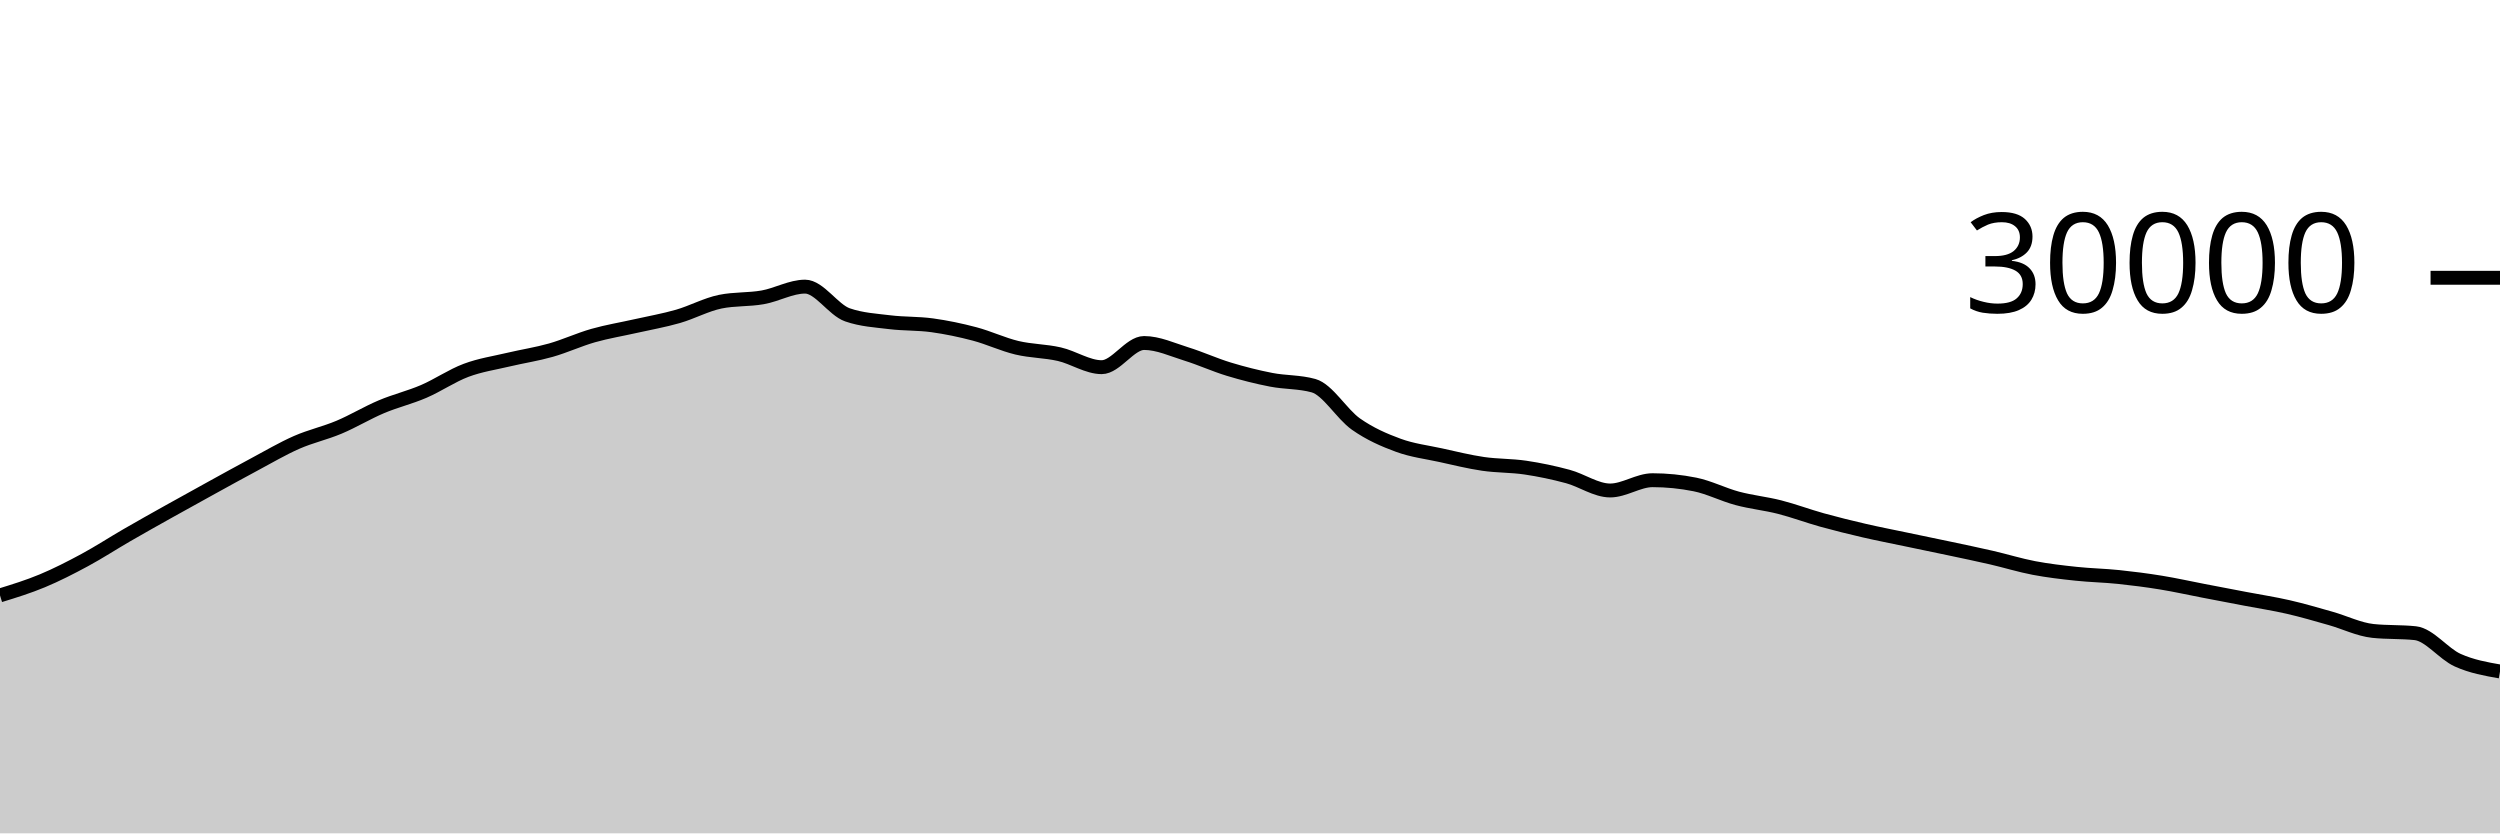
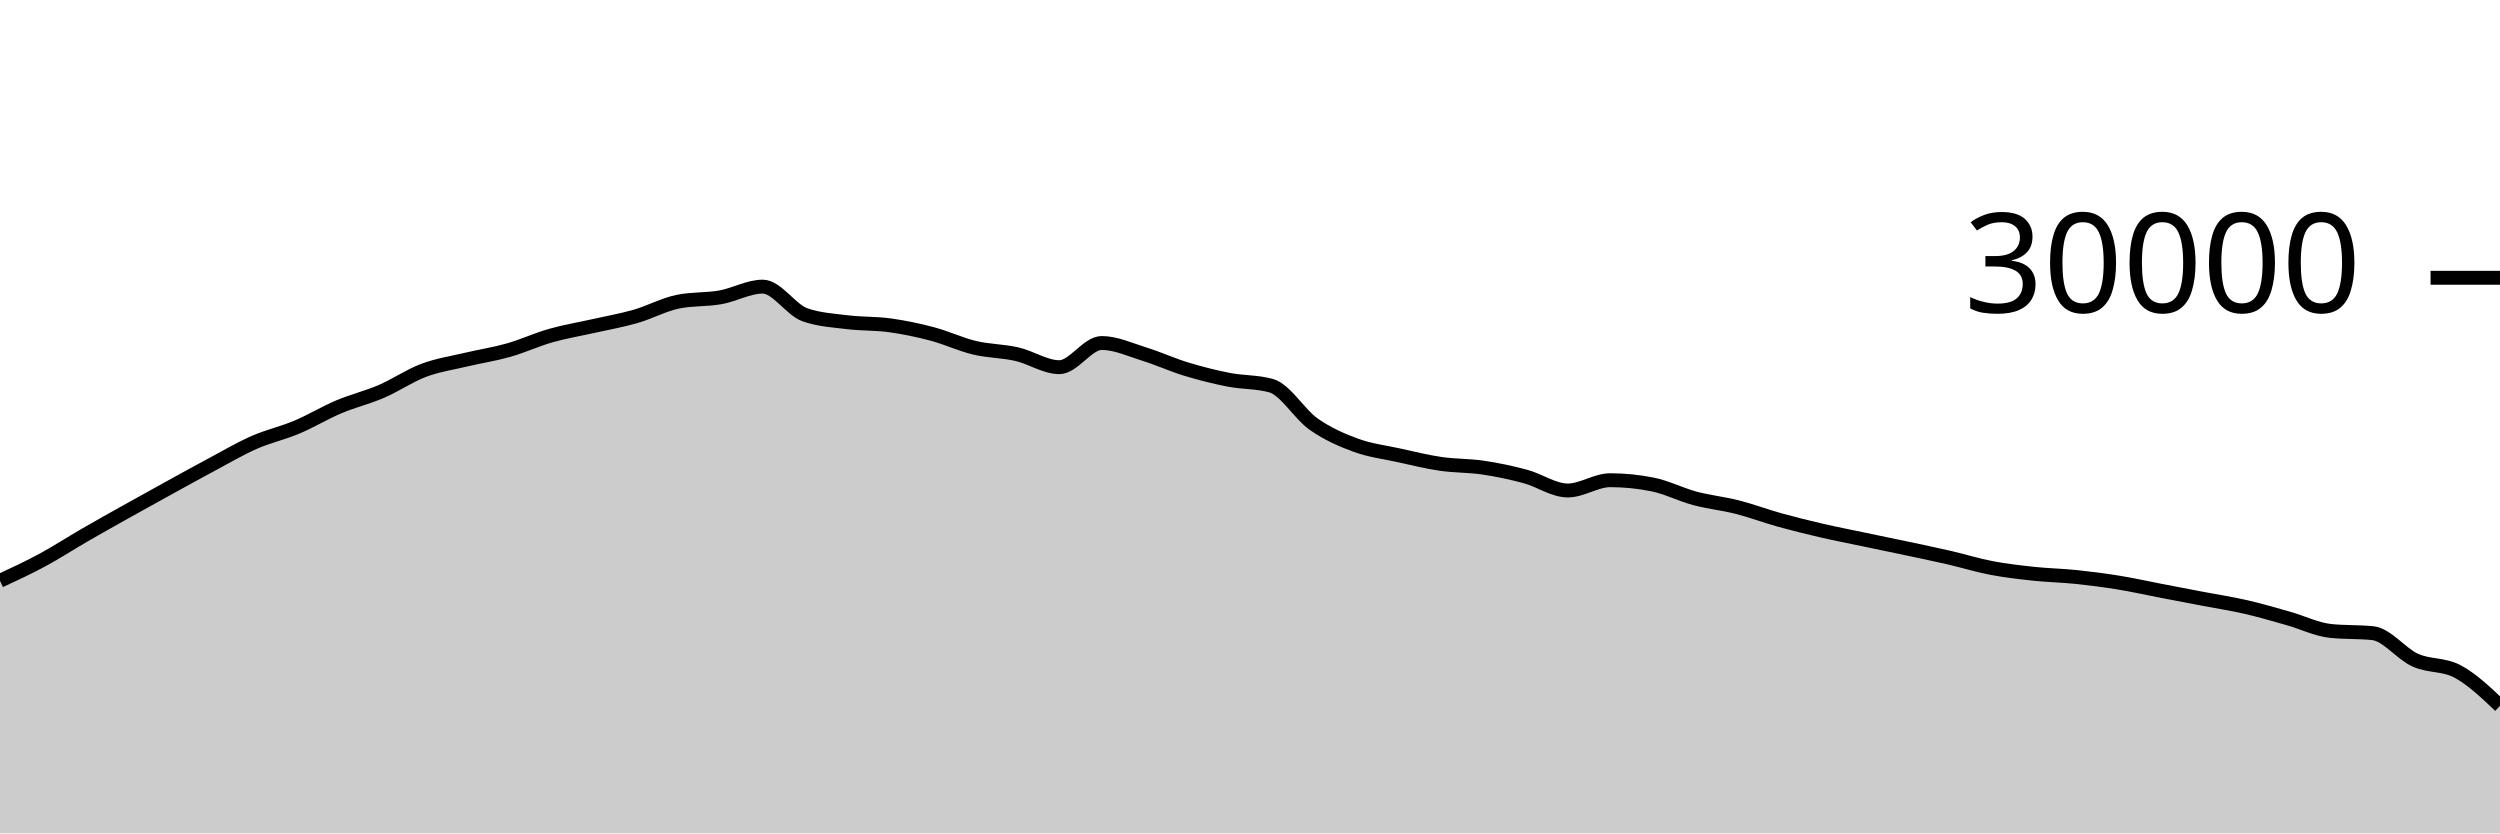
<svg xmlns="http://www.w3.org/2000/svg" viewBox="0 0 180 60">
  <g transform="translate(0,20)">
-     <path class="area" fill="rgba(0, 0, 0, 0.2)" d="M0,22.868C1.017,22.555,2.034,22.241,3.051,21.817C4.068,21.393,5.085,20.873,6.102,20.324C7.119,19.775,8.136,19.112,9.153,18.524C10.169,17.936,11.186,17.368,12.203,16.799C13.22,16.23,14.237,15.669,15.254,15.109C16.271,14.55,17.288,13.985,18.305,13.443C19.322,12.9,20.339,12.3,21.356,11.853C22.373,11.406,23.39,11.189,24.407,10.761C25.424,10.334,26.441,9.716,27.458,9.287C28.475,8.857,29.492,8.62,30.508,8.183C31.525,7.745,32.542,7.044,33.559,6.663C34.576,6.281,35.593,6.135,36.61,5.893C37.627,5.652,38.644,5.501,39.661,5.212C40.678,4.923,41.695,4.449,42.712,4.16C43.729,3.871,44.746,3.708,45.763,3.477C46.78,3.247,47.797,3.072,48.814,2.779C49.831,2.486,50.847,1.928,51.864,1.72C52.881,1.512,53.898,1.588,54.915,1.408C55.932,1.228,56.949,0.637,57.966,0.637C58.983,0.637,60,2.316,61.017,2.669C62.034,3.023,63.051,3.075,64.068,3.2C65.085,3.325,66.102,3.281,67.119,3.421C68.136,3.562,69.153,3.773,70.169,4.043C71.186,4.312,72.203,4.796,73.22,5.039C74.237,5.282,75.254,5.268,76.271,5.501C77.288,5.734,78.305,6.437,79.322,6.437C80.339,6.437,81.356,4.696,82.373,4.696C83.39,4.696,84.407,5.175,85.424,5.489C86.441,5.804,87.458,6.272,88.475,6.581C89.492,6.89,90.508,7.146,91.525,7.344C92.542,7.542,93.559,7.486,94.576,7.769C95.593,8.053,96.61,9.818,97.627,10.533C98.644,11.248,99.661,11.687,100.678,12.06C101.695,12.433,102.712,12.55,103.729,12.773C104.746,12.996,105.763,13.25,106.78,13.399C107.797,13.548,108.814,13.517,109.831,13.668C110.847,13.819,111.864,14.032,112.881,14.307C113.898,14.581,114.915,15.315,115.932,15.315C116.949,15.315,117.966,14.575,118.983,14.575C120,14.575,121.017,14.677,122.034,14.881C123.051,15.086,124.068,15.611,125.085,15.883C126.102,16.155,127.119,16.254,128.136,16.513C129.153,16.773,130.169,17.156,131.186,17.439C132.203,17.721,133.22,17.971,134.237,18.207C135.254,18.442,136.271,18.637,137.288,18.851C138.305,19.064,139.322,19.272,140.339,19.488C141.356,19.704,142.373,19.915,143.39,20.149C144.407,20.384,145.424,20.701,146.441,20.895C147.458,21.089,148.475,21.205,149.492,21.313C150.508,21.422,151.525,21.438,152.542,21.544C153.559,21.65,154.576,21.781,155.593,21.947C156.61,22.112,157.627,22.342,158.644,22.537C159.661,22.733,160.678,22.927,161.695,23.121C162.712,23.316,163.729,23.469,164.746,23.703C165.763,23.936,166.78,24.235,167.797,24.523C168.814,24.81,169.831,25.318,170.847,25.427C171.864,25.535,172.881,25.481,173.898,25.589C174.915,25.698,175.932,27.071,176.949,27.531C177.966,27.99,178.983,28.168,180,28.347L180,40C178.983,40,177.966,40,176.949,40C175.932,40,174.915,40,173.898,40C172.881,40,171.864,40,170.847,40C169.831,40,168.814,40,167.797,40C166.78,40,165.763,40,164.746,40C163.729,40,162.712,40,161.695,40C160.678,40,159.661,40,158.644,40C157.627,40,156.61,40,155.593,40C154.576,40,153.559,40,152.542,40C151.525,40,150.508,40,149.492,40C148.475,40,147.458,40,146.441,40C145.424,40,144.407,40,143.39,40C142.373,40,141.356,40,140.339,40C139.322,40,138.305,40,137.288,40C136.271,40,135.254,40,134.237,40C133.22,40,132.203,40,131.186,40C130.169,40,129.153,40,128.136,40C127.119,40,126.102,40,125.085,40C124.068,40,123.051,40,122.034,40C121.017,40,120,40,118.983,40C117.966,40,116.949,40,115.932,40C114.915,40,113.898,40,112.881,40C111.864,40,110.847,40,109.831,40C108.814,40,107.797,40,106.78,40C105.763,40,104.746,40,103.729,40C102.712,40,101.695,40,100.678,40C99.661,40,98.644,40,97.627,40C96.61,40,95.593,40,94.576,40C93.559,40,92.542,40,91.525,40C90.508,40,89.492,40,88.475,40C87.458,40,86.441,40,85.424,40C84.407,40,83.39,40,82.373,40C81.356,40,80.339,40,79.322,40C78.305,40,77.288,40,76.271,40C75.254,40,74.237,40,73.22,40C72.203,40,71.186,40,70.169,40C69.153,40,68.136,40,67.119,40C66.102,40,65.085,40,64.068,40C63.051,40,62.034,40,61.017,40C60,40,58.983,40,57.966,40C56.949,40,55.932,40,54.915,40C53.898,40,52.881,40,51.864,40C50.847,40,49.831,40,48.814,40C47.797,40,46.78,40,45.763,40C44.746,40,43.729,40,42.712,40C41.695,40,40.678,40,39.661,40C38.644,40,37.627,40,36.61,40C35.593,40,34.576,40,33.559,40C32.542,40,31.525,40,30.508,40C29.492,40,28.475,40,27.458,40C26.441,40,25.424,40,24.407,40C23.39,40,22.373,40,21.356,40C20.339,40,19.322,40,18.305,40C17.288,40,16.271,40,15.254,40C14.237,40,13.22,40,12.203,40C11.186,40,10.169,40,9.153,40C8.136,40,7.119,40,6.102,40C5.085,40,4.068,40,3.051,40C2.034,40,1.017,40,0,40Z" />
-     <path class="line" stroke="black" fill="none" d="M0,22.868C1.017,22.555,2.034,22.241,3.051,21.817C4.068,21.393,5.085,20.873,6.102,20.324C7.119,19.775,8.136,19.112,9.153,18.524C10.169,17.936,11.186,17.368,12.203,16.799C13.22,16.23,14.237,15.669,15.254,15.109C16.271,14.55,17.288,13.985,18.305,13.443C19.322,12.9,20.339,12.3,21.356,11.853C22.373,11.406,23.39,11.189,24.407,10.761C25.424,10.334,26.441,9.716,27.458,9.287C28.475,8.857,29.492,8.62,30.508,8.183C31.525,7.745,32.542,7.044,33.559,6.663C34.576,6.281,35.593,6.135,36.61,5.893C37.627,5.652,38.644,5.501,39.661,5.212C40.678,4.923,41.695,4.449,42.712,4.16C43.729,3.871,44.746,3.708,45.763,3.477C46.78,3.247,47.797,3.072,48.814,2.779C49.831,2.486,50.847,1.928,51.864,1.72C52.881,1.512,53.898,1.588,54.915,1.408C55.932,1.228,56.949,0.637,57.966,0.637C58.983,0.637,60,2.316,61.017,2.669C62.034,3.023,63.051,3.075,64.068,3.2C65.085,3.325,66.102,3.281,67.119,3.421C68.136,3.562,69.153,3.773,70.169,4.043C71.186,4.312,72.203,4.796,73.22,5.039C74.237,5.282,75.254,5.268,76.271,5.501C77.288,5.734,78.305,6.437,79.322,6.437C80.339,6.437,81.356,4.696,82.373,4.696C83.39,4.696,84.407,5.175,85.424,5.489C86.441,5.804,87.458,6.272,88.475,6.581C89.492,6.89,90.508,7.146,91.525,7.344C92.542,7.542,93.559,7.486,94.576,7.769C95.593,8.053,96.61,9.818,97.627,10.533C98.644,11.248,99.661,11.687,100.678,12.06C101.695,12.433,102.712,12.55,103.729,12.773C104.746,12.996,105.763,13.25,106.78,13.399C107.797,13.548,108.814,13.517,109.831,13.668C110.847,13.819,111.864,14.032,112.881,14.307C113.898,14.581,114.915,15.315,115.932,15.315C116.949,15.315,117.966,14.575,118.983,14.575C120,14.575,121.017,14.677,122.034,14.881C123.051,15.086,124.068,15.611,125.085,15.883C126.102,16.155,127.119,16.254,128.136,16.513C129.153,16.773,130.169,17.156,131.186,17.439C132.203,17.721,133.22,17.971,134.237,18.207C135.254,18.442,136.271,18.637,137.288,18.851C138.305,19.064,139.322,19.272,140.339,19.488C141.356,19.704,142.373,19.915,143.39,20.149C144.407,20.384,145.424,20.701,146.441,20.895C147.458,21.089,148.475,21.205,149.492,21.313C150.508,21.422,151.525,21.438,152.542,21.544C153.559,21.65,154.576,21.781,155.593,21.947C156.61,22.112,157.627,22.342,158.644,22.537C159.661,22.733,160.678,22.927,161.695,23.121C162.712,23.316,163.729,23.469,164.746,23.703C165.763,23.936,166.78,24.235,167.797,24.523C168.814,24.81,169.831,25.318,170.847,25.427C171.864,25.535,172.881,25.481,173.898,25.589C174.915,25.698,175.932,27.071,176.949,27.531C177.966,27.99,178.983,28.168,180,28.347" />
+     <path class="area" fill="rgba(0, 0, 0, 0.2)" d="M0,21.817C1.017,21.345,2.034,20.873,3.051,20.324C4.068,19.775,5.085,19.112,6.102,18.524C7.119,17.936,8.136,17.368,9.153,16.799C10.169,16.23,11.186,15.669,12.203,15.109C13.22,14.55,14.237,13.985,15.254,13.443C16.271,12.9,17.288,12.3,18.305,11.853C19.322,11.406,20.339,11.189,21.356,10.761C22.373,10.334,23.39,9.716,24.407,9.287C25.424,8.857,26.441,8.62,27.458,8.183C28.475,7.745,29.492,7.044,30.508,6.663C31.525,6.281,32.542,6.135,33.559,5.893C34.576,5.652,35.593,5.501,36.61,5.212C37.627,4.923,38.644,4.449,39.661,4.16C40.678,3.871,41.695,3.708,42.712,3.477C43.729,3.247,44.746,3.072,45.763,2.779C46.78,2.486,47.797,1.928,48.814,1.72C49.831,1.512,50.847,1.588,51.864,1.408C52.881,1.228,53.898,0.637,54.915,0.637C55.932,0.637,56.949,2.316,57.966,2.669C58.983,3.023,60,3.075,61.017,3.2C62.034,3.325,63.051,3.281,64.068,3.421C65.085,3.562,66.102,3.773,67.119,4.043C68.136,4.312,69.153,4.796,70.169,5.039C71.186,5.282,72.203,5.268,73.22,5.501C74.237,5.734,75.254,6.437,76.271,6.437C77.288,6.437,78.305,4.696,79.322,4.696C80.339,4.696,81.356,5.175,82.373,5.489C83.39,5.804,84.407,6.272,85.424,6.581C86.441,6.89,87.458,7.146,88.475,7.344C89.492,7.542,90.508,7.486,91.525,7.769C92.542,8.053,93.559,9.818,94.576,10.533C95.593,11.248,96.61,11.687,97.627,12.06C98.644,12.433,99.661,12.55,100.678,12.773C101.695,12.996,102.712,13.25,103.729,13.399C104.746,13.548,105.763,13.517,106.78,13.668C107.797,13.819,108.814,14.032,109.831,14.307C110.847,14.581,111.864,15.315,112.881,15.315C113.898,15.315,114.915,14.575,115.932,14.575C116.949,14.575,117.966,14.677,118.983,14.881C120,15.086,121.017,15.611,122.034,15.883C123.051,16.155,124.068,16.254,125.085,16.513C126.102,16.773,127.119,17.156,128.136,17.439C129.153,17.721,130.169,17.971,131.186,18.207C132.203,18.442,133.22,18.637,134.237,18.851C135.254,19.064,136.271,19.272,137.288,19.488C138.305,19.704,139.322,19.915,140.339,20.149C141.356,20.384,142.373,20.701,143.39,20.895C144.407,21.089,145.424,21.205,146.441,21.313C147.458,21.422,148.475,21.438,149.492,21.544C150.508,21.65,151.525,21.781,152.542,21.947C153.559,22.112,154.576,22.342,155.593,22.537C156.61,22.733,157.627,22.927,158.644,23.121C159.661,23.316,160.678,23.469,161.695,23.703C162.712,23.936,163.729,24.235,164.746,24.523C165.763,24.81,166.78,25.318,167.797,25.427C168.814,25.535,169.831,25.481,170.847,25.589C171.864,25.698,172.881,27.071,173.898,27.531C174.915,27.99,175.932,27.803,176.949,28.347C177.966,28.891,178.983,29.855,180,30.82L180,40C178.983,40,177.966,40,176.949,40C175.932,40,174.915,40,173.898,40C172.881,40,171.864,40,170.847,40C169.831,40,168.814,40,167.797,40C166.78,40,165.763,40,164.746,40C163.729,40,162.712,40,161.695,40C160.678,40,159.661,40,158.644,40C157.627,40,156.61,40,155.593,40C154.576,40,153.559,40,152.542,40C151.525,40,150.508,40,149.492,40C148.475,40,147.458,40,146.441,40C145.424,40,144.407,40,143.39,40C142.373,40,141.356,40,140.339,40C139.322,40,138.305,40,137.288,40C136.271,40,135.254,40,134.237,40C133.22,40,132.203,40,131.186,40C130.169,40,129.153,40,128.136,40C127.119,40,126.102,40,125.085,40C124.068,40,123.051,40,122.034,40C121.017,40,120,40,118.983,40C117.966,40,116.949,40,115.932,40C114.915,40,113.898,40,112.881,40C111.864,40,110.847,40,109.831,40C108.814,40,107.797,40,106.78,40C105.763,40,104.746,40,103.729,40C102.712,40,101.695,40,100.678,40C99.661,40,98.644,40,97.627,40C96.61,40,95.593,40,94.576,40C93.559,40,92.542,40,91.525,40C90.508,40,89.492,40,88.475,40C87.458,40,86.441,40,85.424,40C84.407,40,83.39,40,82.373,40C81.356,40,80.339,40,79.322,40C78.305,40,77.288,40,76.271,40C75.254,40,74.237,40,73.22,40C72.203,40,71.186,40,70.169,40C69.153,40,68.136,40,67.119,40C66.102,40,65.085,40,64.068,40C63.051,40,62.034,40,61.017,40C60,40,58.983,40,57.966,40C56.949,40,55.932,40,54.915,40C53.898,40,52.881,40,51.864,40C50.847,40,49.831,40,48.814,40C47.797,40,46.78,40,45.763,40C44.746,40,43.729,40,42.712,40C41.695,40,40.678,40,39.661,40C38.644,40,37.627,40,36.61,40C35.593,40,34.576,40,33.559,40C32.542,40,31.525,40,30.508,40C29.492,40,28.475,40,27.458,40C26.441,40,25.424,40,24.407,40C23.39,40,22.373,40,21.356,40C20.339,40,19.322,40,18.305,40C17.288,40,16.271,40,15.254,40C14.237,40,13.22,40,12.203,40C11.186,40,10.169,40,9.153,40C8.136,40,7.119,40,6.102,40C5.085,40,4.068,40,3.051,40C2.034,40,1.017,40,0,40Z" />
+     <path class="line" stroke="black" fill="none" d="M0,21.817C1.017,21.345,2.034,20.873,3.051,20.324C4.068,19.775,5.085,19.112,6.102,18.524C7.119,17.936,8.136,17.368,9.153,16.799C10.169,16.23,11.186,15.669,12.203,15.109C13.22,14.55,14.237,13.985,15.254,13.443C16.271,12.9,17.288,12.3,18.305,11.853C19.322,11.406,20.339,11.189,21.356,10.761C22.373,10.334,23.39,9.716,24.407,9.287C25.424,8.857,26.441,8.62,27.458,8.183C28.475,7.745,29.492,7.044,30.508,6.663C31.525,6.281,32.542,6.135,33.559,5.893C34.576,5.652,35.593,5.501,36.61,5.212C37.627,4.923,38.644,4.449,39.661,4.16C40.678,3.871,41.695,3.708,42.712,3.477C43.729,3.247,44.746,3.072,45.763,2.779C46.78,2.486,47.797,1.928,48.814,1.72C49.831,1.512,50.847,1.588,51.864,1.408C52.881,1.228,53.898,0.637,54.915,0.637C55.932,0.637,56.949,2.316,57.966,2.669C58.983,3.023,60,3.075,61.017,3.2C62.034,3.325,63.051,3.281,64.068,3.421C65.085,3.562,66.102,3.773,67.119,4.043C68.136,4.312,69.153,4.796,70.169,5.039C71.186,5.282,72.203,5.268,73.22,5.501C74.237,5.734,75.254,6.437,76.271,6.437C77.288,6.437,78.305,4.696,79.322,4.696C80.339,4.696,81.356,5.175,82.373,5.489C83.39,5.804,84.407,6.272,85.424,6.581C86.441,6.89,87.458,7.146,88.475,7.344C89.492,7.542,90.508,7.486,91.525,7.769C92.542,8.053,93.559,9.818,94.576,10.533C95.593,11.248,96.61,11.687,97.627,12.06C98.644,12.433,99.661,12.55,100.678,12.773C101.695,12.996,102.712,13.25,103.729,13.399C104.746,13.548,105.763,13.517,106.78,13.668C107.797,13.819,108.814,14.032,109.831,14.307C110.847,14.581,111.864,15.315,112.881,15.315C113.898,15.315,114.915,14.575,115.932,14.575C116.949,14.575,117.966,14.677,118.983,14.881C120,15.086,121.017,15.611,122.034,15.883C123.051,16.155,124.068,16.254,125.085,16.513C126.102,16.773,127.119,17.156,128.136,17.439C129.153,17.721,130.169,17.971,131.186,18.207C132.203,18.442,133.22,18.637,134.237,18.851C135.254,19.064,136.271,19.272,137.288,19.488C138.305,19.704,139.322,19.915,140.339,20.149C141.356,20.384,142.373,20.701,143.39,20.895C144.407,21.089,145.424,21.205,146.441,21.313C147.458,21.422,148.475,21.438,149.492,21.544C150.508,21.65,151.525,21.781,152.542,21.947C153.559,22.112,154.576,22.342,155.593,22.537C156.61,22.733,157.627,22.927,158.644,23.121C159.661,23.316,160.678,23.469,161.695,23.703C162.712,23.936,163.729,24.235,164.746,24.523C165.763,24.81,166.78,25.318,167.797,25.427C168.814,25.535,169.831,25.481,170.847,25.589C171.864,25.698,172.881,27.071,173.898,27.531C174.915,27.99,175.932,27.803,176.949,28.347C177.966,28.891,178.983,29.855,180,30.82" />
    <path class="axis-ceiling" stroke-width="1" stroke="black" fill="none" d="M175,0L180,0" />
    <text class="axis-ceiling-label" font-family="sans-serif" text-anchor="end" font-size="10px" x="170" y="2.5">30000</text>
  </g>
</svg>
